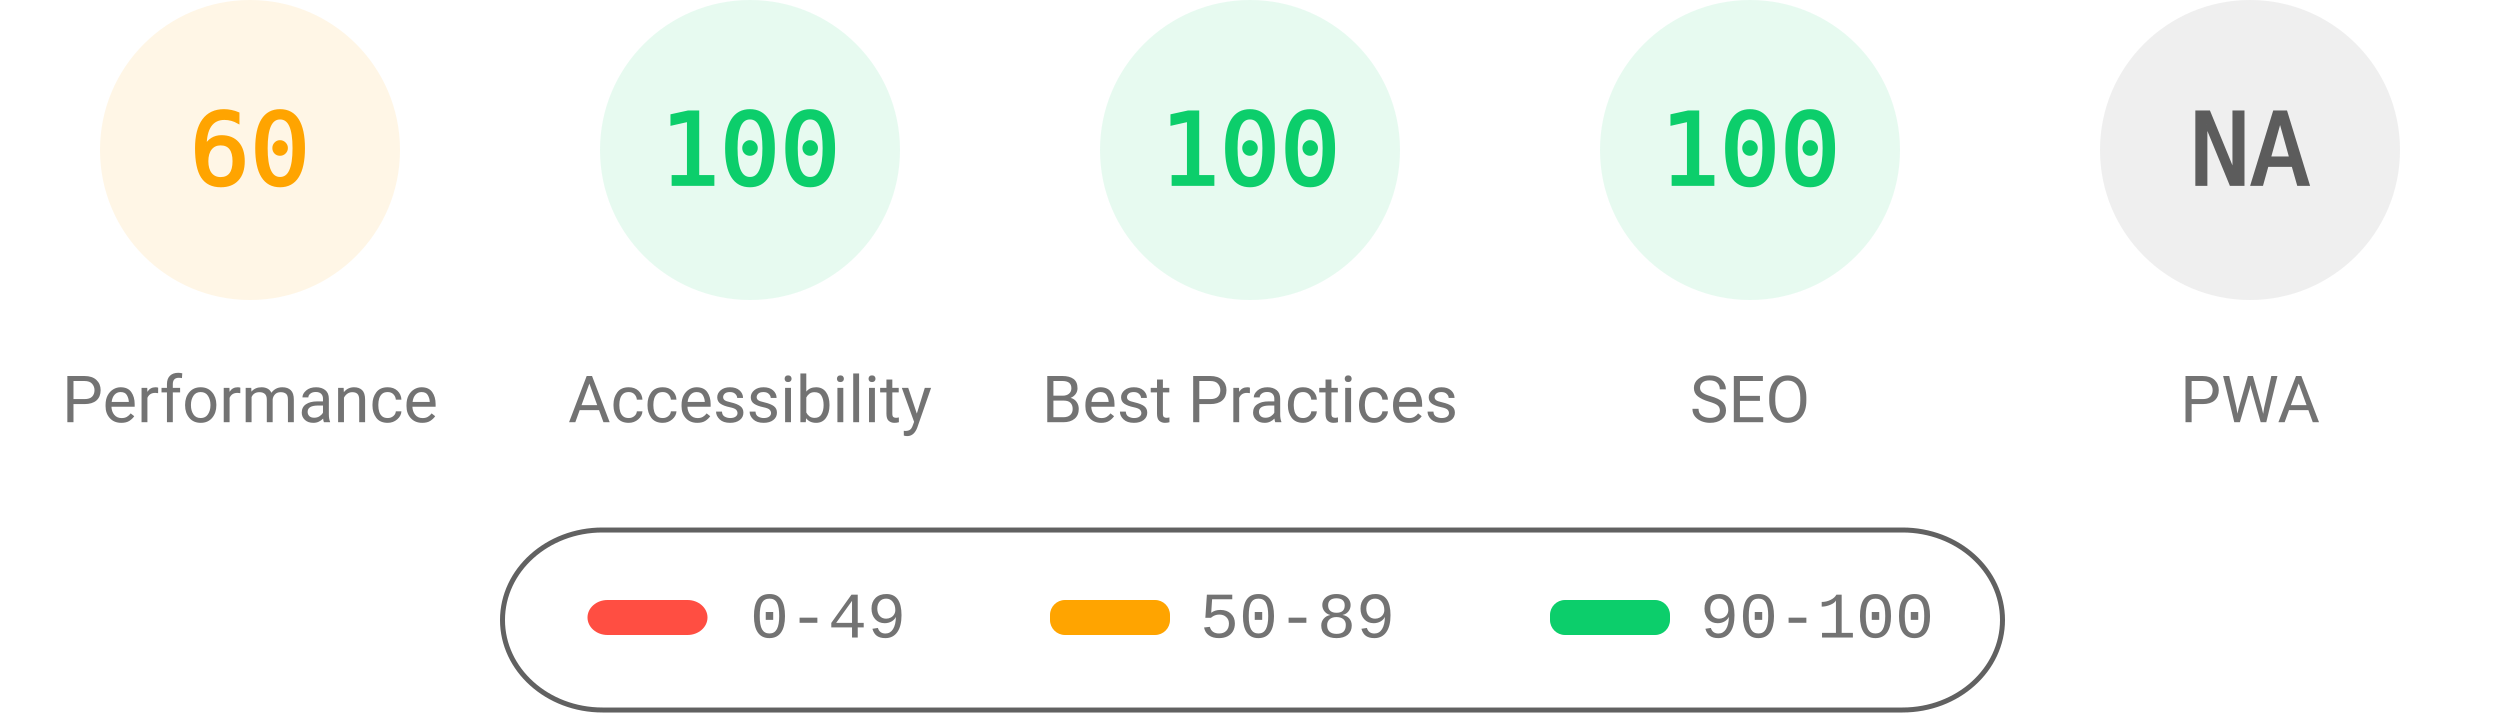
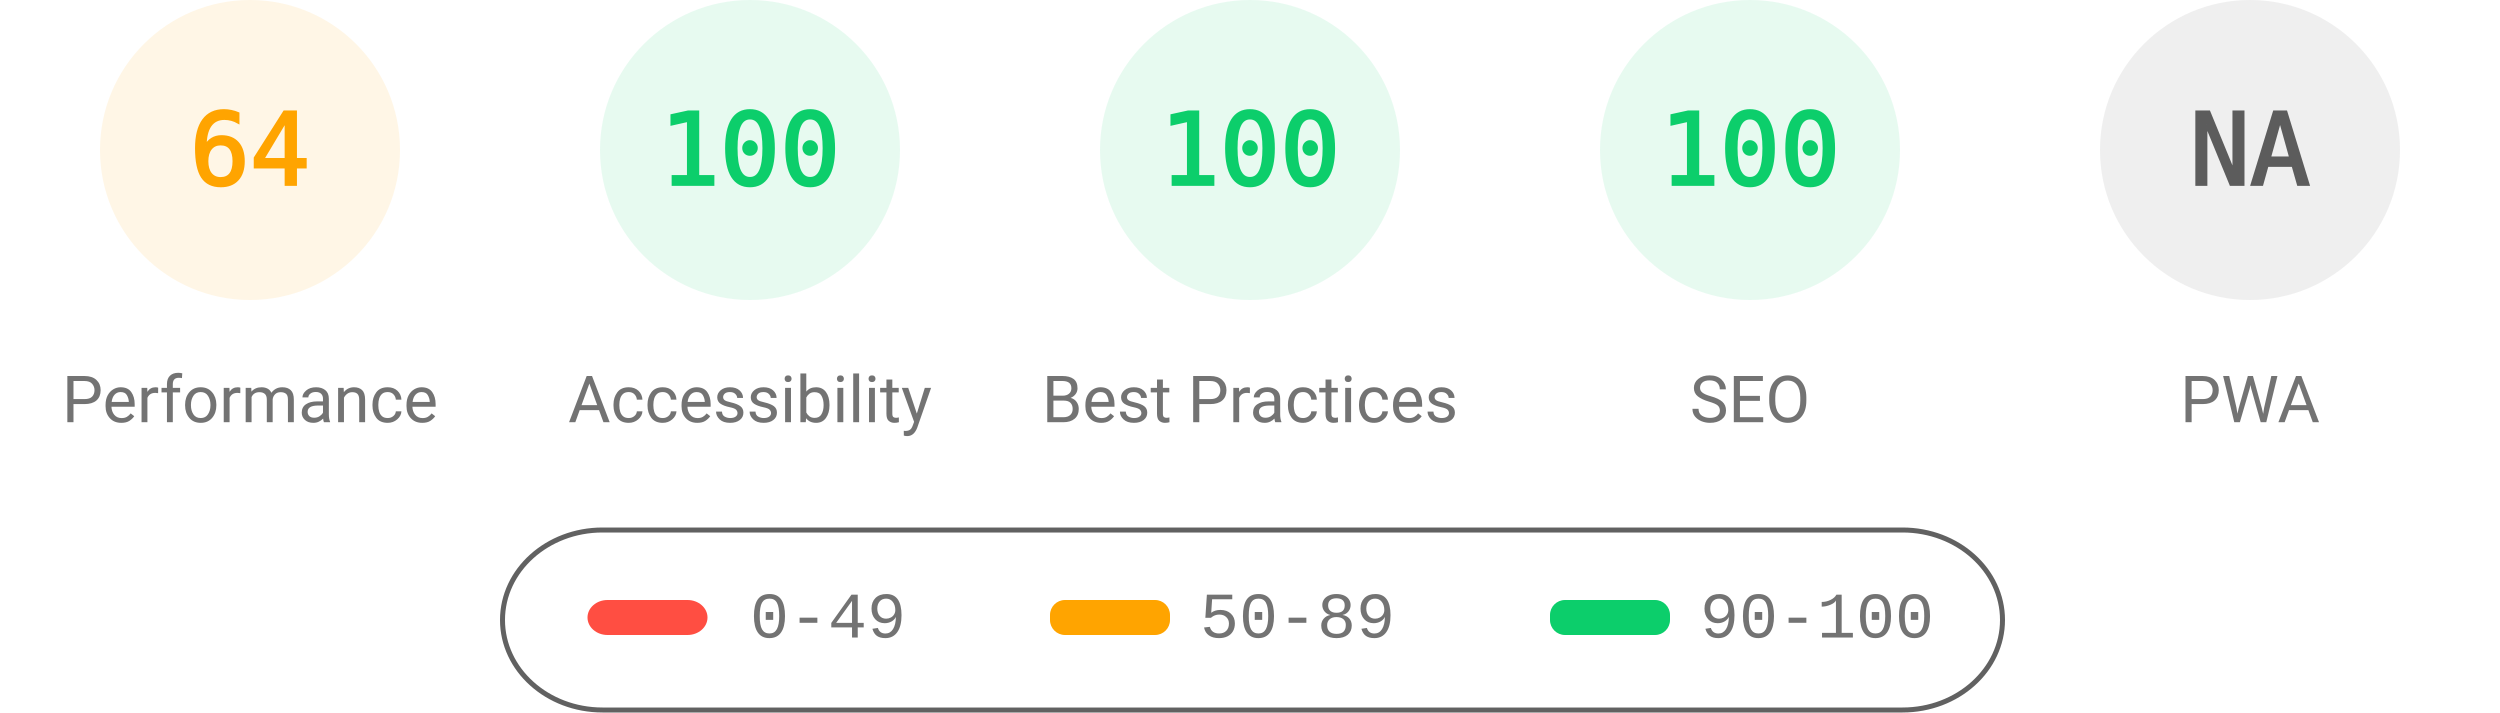
<svg xmlns="http://www.w3.org/2000/svg" fill="none" width="1000" height="285">
  <style>.gauge-base{opacity:.1}.gauge-arc{fill:none;animation-delay:250ms;stroke-linecap:round;transform:rotate(-90deg);transform-origin:100px 60px;animation:load-gauge 1s ease forwards}.guage-text{font-size:40px;font-family:monospace;text-align:center}.guage-red{color:#ff4e42;fill:#ff4e42;stroke:#ff4e42}.guage-orange{color:#ffa400;fill:#ffa400;stroke:#ffa400}.guage-green{color:#0cce6b;fill:#0cce6b;stroke:#0cce6b}.guage-undefined{color:#5c5c5c;fill:#5c5c5c;stroke:#5c5c5c}.guage-title{color:#737373;fill:#737373;stroke:none;font-size:26px;line-height:26px;font-family:Roboto,Halvetica,Arial,sans-serif}@keyframes load-gauge{from{stroke-dasharray:0 352.858}}</style>
  <svg class="guage-div guage-perf guage-orange" viewBox="0 0 200 200" width="200" height="200">
    <circle class="gauge-base" r="56" cx="100" cy="60" stroke-width="8" />
-     <circle class="gauge-arc guage-arc-1" r="56" cx="100" cy="60" stroke-width="8" style="stroke-dasharray:211.115,351.858" />
-     <text class="guage-text" x="100" y="60" alignment-baseline="central" dominant-baseline="central" text-anchor="middle">60</text>
+     <circle class="gauge-arc guage-arc-1" r="56" cx="100" cy="60" stroke-width="8" style="stroke-dasharray:225.189,351.858" />
+     <text class="guage-text" x="100" y="60" alignment-baseline="central" dominant-baseline="central" text-anchor="middle">64</text>
    <text class="guage-title" x="100" y="160" alignment-baseline="central" dominant-baseline="central" text-anchor="middle">Performance</text>
  </svg>
  <svg class="guage-div guage-acc guage-green" viewBox="0 0 200 200" width="200" height="200" x="200">
    <circle class="gauge-base" r="56" cx="100" cy="60" stroke-width="8" />
    <circle class="gauge-arc guage-arc-2" r="56" cx="100" cy="60" stroke-width="8" style="stroke-dasharray:351.858,351.858" />
    <text class="guage-text" x="100" y="60" alignment-baseline="central" dominant-baseline="central" text-anchor="middle">100</text>
    <text class="guage-title" x="100" y="160" alignment-baseline="central" dominant-baseline="central" text-anchor="middle">Accessibility</text>
  </svg>
  <svg class="guage-div guage-best guage-green" viewBox="0 0 200 200" width="200" height="200" x="400">
    <circle class="gauge-base" r="56" cx="100" cy="60" stroke-width="8" />
    <circle class="gauge-arc guage-arc-3" r="56" cx="100" cy="60" stroke-width="8" style="stroke-dasharray:351.858,351.858" />
    <text class="guage-text" x="100" y="60" alignment-baseline="central" dominant-baseline="central" text-anchor="middle">100</text>
    <text class="guage-title" x="100" y="160" alignment-baseline="central" dominant-baseline="central" text-anchor="middle">Best Practices</text>
  </svg>
  <svg class="guage-div guage-seo guage-green" viewBox="0 0 200 200" width="200" height="200" x="600">
    <circle class="gauge-base" r="56" cx="100" cy="60" stroke-width="8" />
    <circle class="gauge-arc guage-arc-4" r="56" cx="100" cy="60" stroke-width="8" style="stroke-dasharray:351.858,351.858" />
    <text class="guage-text" x="100" y="60" alignment-baseline="central" dominant-baseline="central" text-anchor="middle">100</text>
    <text class="guage-title" x="100" y="160" alignment-baseline="central" dominant-baseline="central" text-anchor="middle">SEO</text>
  </svg>
  <svg class="guage-div guage-pwa guage-undefined" viewBox="0 0 200 200" width="200" height="200" x="800">
    <circle class="gauge-base" r="56" cx="100" cy="60" stroke-width="8" />
    <circle class="gauge-arc guage-arc-4" r="56" cx="100" cy="60" stroke-width="8" style="stroke-dasharray:351.858,351.858" />
    <text class="guage-text" x="100" y="60" alignment-baseline="central" dominant-baseline="central" text-anchor="middle">NA</text>
    <text class="guage-title" x="100" y="160" alignment-baseline="central" dominant-baseline="central" text-anchor="middle">PWA</text>
  </svg>
  <svg width="604" height="76" x="200" y="210">
    <path fill="none" id="canvas_background" d="M-1-1h604v80H-1z" />
    <rect fill-opacity="0" stroke="#616161" stroke-width="2" rx="40" id="svg_2" height="72" width="600" y="2" x="1" fill="#000" />
    <rect stroke="#000" rx="8" id="svg_3" height="14" width="48" y="30" x="35" stroke-opacity="null" stroke-width="0" fill="#ff4e42" />
    <rect stroke="#000" rx="6" id="svg_4" height="14" width="48" y="30" x="220" stroke-opacity="null" stroke-width="0" fill="#ffa400" />
    <rect stroke="#000" rx="6" id="svg_5" height="14" width="48" y="30" x="420" stroke-opacity="null" stroke-width="0" fill="#0cce6b" />
    <text xml:space="preserve" text-anchor="start" font-family="'Courier New', Courier, monospace" font-size="26" id="svg_6" y="45" x="100" stroke-opacity="null" stroke-width="0" stroke="#000" fill="#737373">0-49</text>
    <text xml:space="preserve" text-anchor="start" font-family="'Courier New', Courier, monospace" font-size="26" id="svg_7" y="45" x="280" stroke-opacity="null" stroke-width="0" stroke="#000" fill="#737373">50-89</text>
    <text xml:space="preserve" text-anchor="start" font-family="'Courier New', Courier, monospace" font-size="26" id="svg_8" y="45" x="480" stroke-opacity="null" stroke-width="0" stroke="#000" fill="#737373">90-100</text>
  </svg>
</svg>
